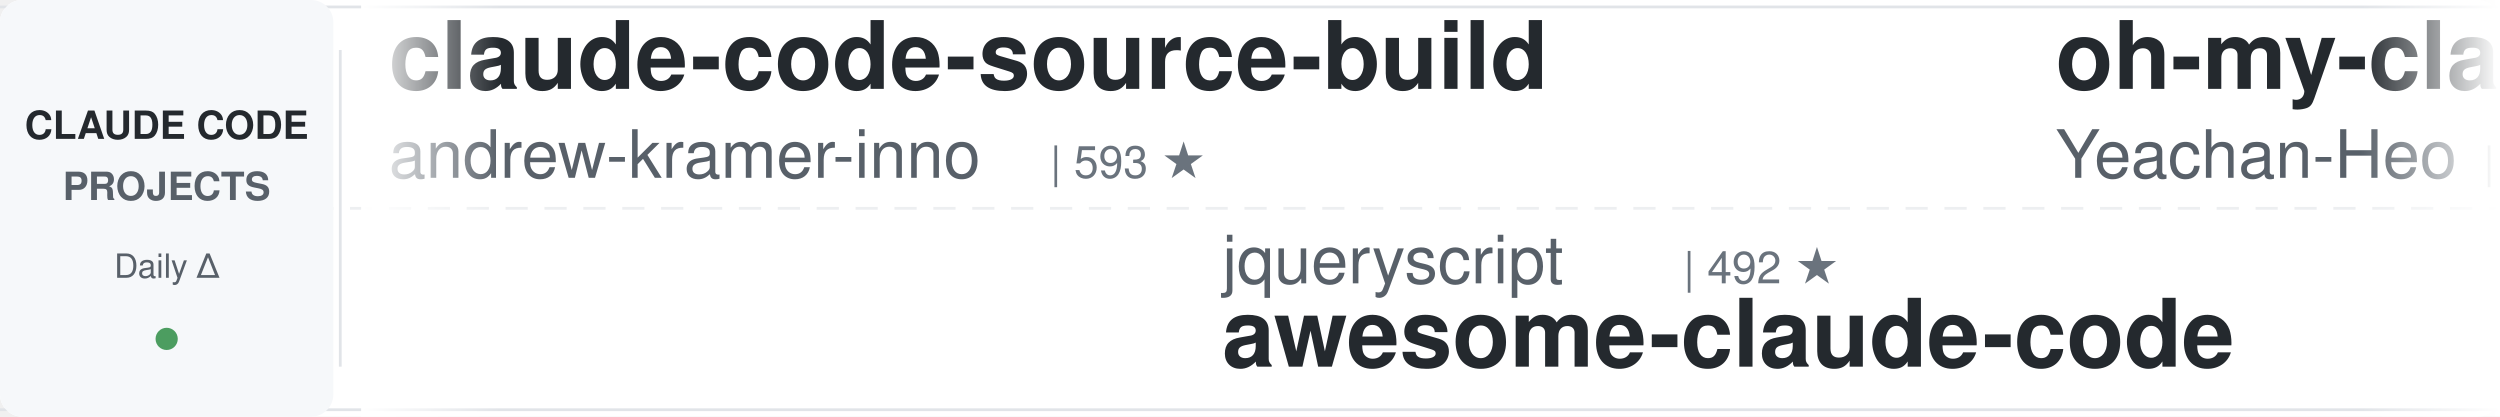
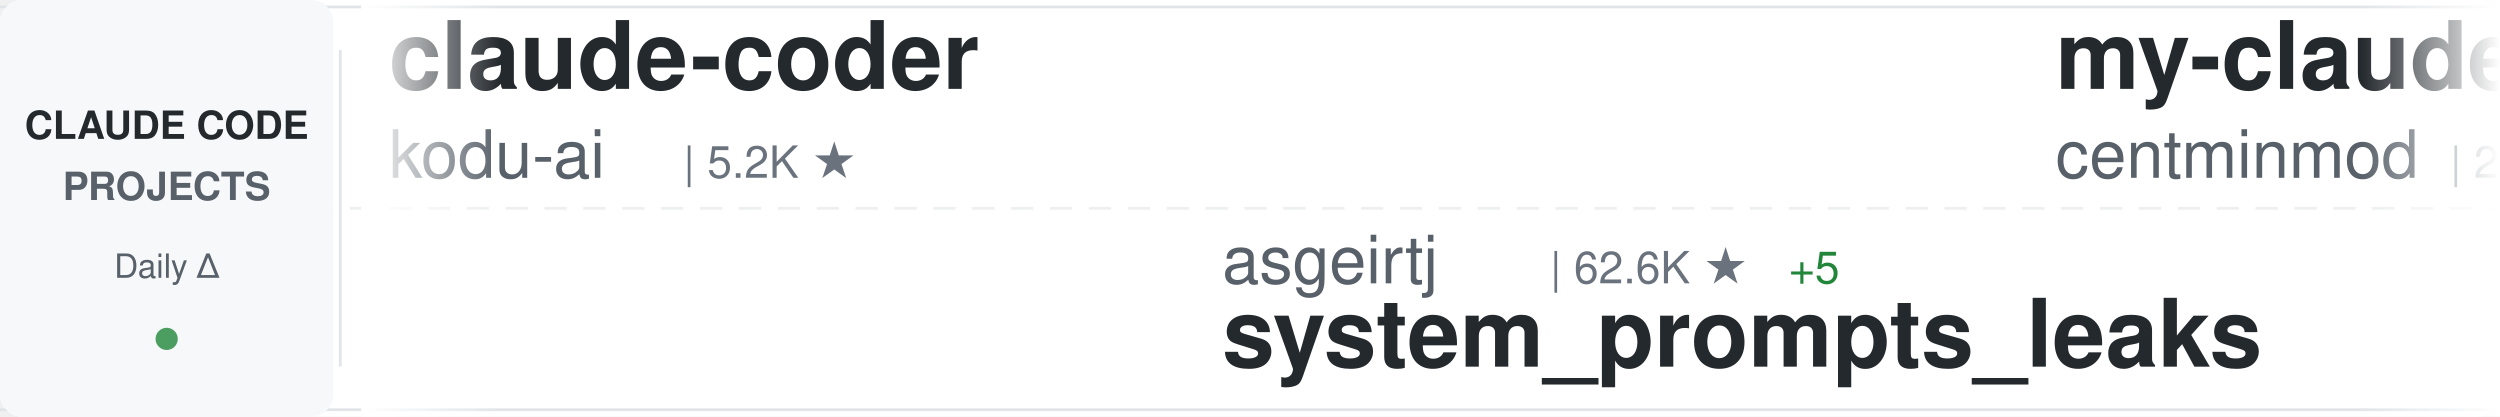
<svg xmlns="http://www.w3.org/2000/svg" width="900" height="150">
  <defs>
    <linearGradient id="awesomeLeftFade" x1="0%" y1="0%" x2="100%" y2="0%">
      <stop offset="0%" style="stop-color:#ffffff;stop-opacity:1" />
      <stop offset="100%" style="stop-color:#ffffff;stop-opacity:0" />
    </linearGradient>
    <linearGradient id="awesomeRightFade" x1="0%" y1="0%" x2="100%" y2="0%">
      <stop offset="0%" style="stop-color:#ffffff;stop-opacity:0" />
      <stop offset="100%" style="stop-color:#ffffff;stop-opacity:1" />
    </linearGradient>
  </defs>
  <rect width="900" height="150" fill="#ffffff" rx="8" />
  <rect x="0" y="2" width="900" height="1" fill="#e1e4e8" />
  <rect x="0" y="147" width="900" height="1" fill="#e1e4e8" />
  <line x1="0" y1="75" x2="900" y2="75" stroke="#e1e4e8" stroke-width="1" stroke-dasharray="8 6" opacity="0.6" />
  <rect x="0" y="0" width="120" height="150" fill="#f6f8fa" rx="8" />
  <text x="60" y="50" font-family="-apple-system, BlinkMacSystemFont, 'Segoe UI', Helvetica, Arial, sans-serif" font-size="14" font-weight="600" fill="#24292e" text-anchor="middle">CLAUDE CODE</text>
  <text x="60" y="72" font-family="-apple-system, BlinkMacSystemFont, 'Segoe UI', Helvetica, Arial, sans-serif" font-size="14" font-weight="600" fill="#586069" text-anchor="middle">PROJECTS</text>
  <text x="60" y="100" font-family="-apple-system, BlinkMacSystemFont, 'Segoe UI', Helvetica, Arial, sans-serif" font-size="12" font-weight="500" fill="#586069" text-anchor="middle">Daily Δ</text>
  <circle cx="60" cy="122" r="4" fill="#22863a" opacity="0.8" />
  <rect x="122" y="18" width="1" height="114" fill="#e1e4e8" />
  <clipPath id="awesomeTickerClip">
    <rect x="130" y="0" width="770" height="150" />
  </clipPath>
  <g clip-path="url(#awesomeTickerClip)">
    <g id="awesomeTickerItems">
      <animateTransform attributeName="transform" attributeType="XML" type="translate" from="0 0" to="-3000 0" dur="54s" repeatCount="indefinite" />
      <g transform="translate(0, 0)">
-         <text x="140" y="32" font-family="-apple-system, BlinkMacSystemFont, 'Segoe UI', Helvetica, Arial, sans-serif" font-size="34" font-weight="600" fill="#24292e">claude-code-source-build</text>
-         <text x="140" y="64" font-family="-apple-system, BlinkMacSystemFont, 'Segoe UI', Helvetica, Arial, sans-serif" font-size="24" font-weight="400" fill="#586069">andrew-kramer-inno</text>
-         <text x="378" y="64" font-family="-apple-system, BlinkMacSystemFont, 'Segoe UI', Helvetica, Arial, sans-serif" font-size="16" font-weight="500" fill="#6a737d">| 593 ★</text>
+         <text x="140" y="32" font-family="-apple-system, BlinkMacSystemFont, 'Segoe UI', Helvetica, Arial, sans-serif" font-size="34" font-weight="600" fill="#24292e">claude-coder</text>
+         <text x="140" y="64" font-family="-apple-system, BlinkMacSystemFont, 'Segoe UI', Helvetica, Arial, sans-serif" font-size="24" font-weight="400" fill="#586069">kodu-ai</text>
+         <text x="246" y="64" font-family="-apple-system, BlinkMacSystemFont, 'Segoe UI', Helvetica, Arial, sans-serif" font-size="16" font-weight="500" fill="#6a737d">| 5.2K ★</text>
      </g>
      <g transform="translate(300, 0)">
-         <text x="140" y="102" font-family="-apple-system, BlinkMacSystemFont, 'Segoe UI', Helvetica, Arial, sans-serif" font-size="24" font-weight="400" fill="#586069">jqueryscript</text>
-         <text x="306" y="102" font-family="-apple-system, BlinkMacSystemFont, 'Segoe UI', Helvetica, Arial, sans-serif" font-size="16" font-weight="500" fill="#6a737d">| 492 ★</text>
-         <text x="140" y="132" font-family="-apple-system, BlinkMacSystemFont, 'Segoe UI', Helvetica, Arial, sans-serif" font-size="34" font-weight="600" fill="#24292e">awesome-claude-code</text>
+         <text x="140" y="102" font-family="-apple-system, BlinkMacSystemFont, 'Segoe UI', Helvetica, Arial, sans-serif" font-size="24" font-weight="400" fill="#586069">asgeirtj</text>
+         <text x="258" y="102" font-family="-apple-system, BlinkMacSystemFont, 'Segoe UI', Helvetica, Arial, sans-serif" font-size="16" font-weight="500" fill="#6a737d">| 62.6K ★</text>
+         <text x="344" y="102" font-family="-apple-system, BlinkMacSystemFont, 'Segoe UI', Helvetica, Arial, sans-serif" font-size="16" font-weight="500" fill="#22863a"> +5</text>
+         <text x="140" y="132" font-family="-apple-system, BlinkMacSystemFont, 'Segoe UI', Helvetica, Arial, sans-serif" font-size="34" font-weight="600" fill="#24292e">system_prompts_leaks</text>
      </g>
      <g transform="translate(600, 0)">
-         <text x="140" y="32" font-family="-apple-system, BlinkMacSystemFont, 'Segoe UI', Helvetica, Arial, sans-serif" font-size="34" font-weight="600" fill="#24292e">oh-my-claudecode</text>
-         <text x="140" y="64" font-family="-apple-system, BlinkMacSystemFont, 'Segoe UI', Helvetica, Arial, sans-serif" font-size="24" font-weight="400" fill="#586069">Yeachan-Heo</text>
-         <text x="294" y="64" font-family="-apple-system, BlinkMacSystemFont, 'Segoe UI', Helvetica, Arial, sans-serif" font-size="16" font-weight="500" fill="#6a737d">| 38.5K ★</text>
-         <text x="380" y="64" font-family="-apple-system, BlinkMacSystemFont, 'Segoe UI', Helvetica, Arial, sans-serif" font-size="16" font-weight="500" fill="#22863a"> +3</text>
+         <text x="140" y="32" font-family="-apple-system, BlinkMacSystemFont, 'Segoe UI', Helvetica, Arial, sans-serif" font-size="34" font-weight="600" fill="#24292e">my-claude-code-setup</text>
+         <text x="140" y="64" font-family="-apple-system, BlinkMacSystemFont, 'Segoe UI', Helvetica, Arial, sans-serif" font-size="24" font-weight="400" fill="#586069">centminmod</text>
+         <text x="282" y="64" font-family="-apple-system, BlinkMacSystemFont, 'Segoe UI', Helvetica, Arial, sans-serif" font-size="16" font-weight="500" fill="#6a737d">| 2.6K ★</text>
+         <text x="359" y="64" font-family="-apple-system, BlinkMacSystemFont, 'Segoe UI', Helvetica, Arial, sans-serif" font-size="16" font-weight="500" fill="#22863a"> +1</text>
      </g>
      <g transform="translate(900, 0)">
-         <text x="140" y="102" font-family="-apple-system, BlinkMacSystemFont, 'Segoe UI', Helvetica, Arial, sans-serif" font-size="24" font-weight="400" fill="#586069">Pimzino</text>
-         <text x="246" y="102" font-family="-apple-system, BlinkMacSystemFont, 'Segoe UI', Helvetica, Arial, sans-serif" font-size="16" font-weight="500" fill="#6a737d">| 3.8K ★</text>
-         <text x="323" y="102" font-family="-apple-system, BlinkMacSystemFont, 'Segoe UI', Helvetica, Arial, sans-serif" font-size="16" font-weight="500" fill="#22863a"> +1</text>
-         <text x="140" y="132" font-family="-apple-system, BlinkMacSystemFont, 'Segoe UI', Helvetica, Arial, sans-serif" font-size="34" font-weight="600" fill="#24292e">claude-code-spec-workflo...</text>
+         <text x="140" y="102" font-family="-apple-system, BlinkMacSystemFont, 'Segoe UI', Helvetica, Arial, sans-serif" font-size="24" font-weight="400" fill="#586069">ghuntley</text>
+         <text x="258" y="102" font-family="-apple-system, BlinkMacSystemFont, 'Segoe UI', Helvetica, Arial, sans-serif" font-size="16" font-weight="500" fill="#6a737d">| 989 ★</text>
+         <text x="140" y="132" font-family="-apple-system, BlinkMacSystemFont, 'Segoe UI', Helvetica, Arial, sans-serif" font-size="34" font-weight="600" fill="#24292e">claude-code-source-code-...</text>
      </g>
      <g transform="translate(1200, 0)">
-         <text x="140" y="32" font-family="-apple-system, BlinkMacSystemFont, 'Segoe UI', Helvetica, Arial, sans-serif" font-size="34" font-weight="600" fill="#24292e">claude-code-source-code</text>
-         <text x="140" y="64" font-family="-apple-system, BlinkMacSystemFont, 'Segoe UI', Helvetica, Arial, sans-serif" font-size="24" font-weight="400" fill="#586069">777genius</text>
-         <text x="270" y="64" font-family="-apple-system, BlinkMacSystemFont, 'Segoe UI', Helvetica, Arial, sans-serif" font-size="16" font-weight="500" fill="#6a737d">| 925 ★</text>
+         <text x="140" y="32" font-family="-apple-system, BlinkMacSystemFont, 'Segoe UI', Helvetica, Arial, sans-serif" font-size="34" font-weight="600" fill="#24292e">Claude-Code-Usage-Monito...</text>
+         <text x="140" y="64" font-family="-apple-system, BlinkMacSystemFont, 'Segoe UI', Helvetica, Arial, sans-serif" font-size="24" font-weight="400" fill="#586069">Maciek-roboblog</text>
+         <text x="342" y="64" font-family="-apple-system, BlinkMacSystemFont, 'Segoe UI', Helvetica, Arial, sans-serif" font-size="16" font-weight="500" fill="#6a737d">| 8.6K ★</text>
      </g>
      <g transform="translate(1500, 0)">
-         <text x="140" y="102" font-family="-apple-system, BlinkMacSystemFont, 'Segoe UI', Helvetica, Arial, sans-serif" font-size="24" font-weight="400" fill="#586069">nicedreamzapp</text>
-         <text x="318" y="102" font-family="-apple-system, BlinkMacSystemFont, 'Segoe UI', Helvetica, Arial, sans-serif" font-size="16" font-weight="500" fill="#6a737d">| 3.2K ★</text>
-         <text x="395" y="102" font-family="-apple-system, BlinkMacSystemFont, 'Segoe UI', Helvetica, Arial, sans-serif" font-size="16" font-weight="500" fill="#22863a"> +1</text>
-         <text x="140" y="132" font-family="-apple-system, BlinkMacSystemFont, 'Segoe UI', Helvetica, Arial, sans-serif" font-size="34" font-weight="600" fill="#24292e">claude-code-local</text>
+         <text x="140" y="102" font-family="-apple-system, BlinkMacSystemFont, 'Segoe UI', Helvetica, Arial, sans-serif" font-size="24" font-weight="400" fill="#586069">chauncygu</text>
+         <text x="270" y="102" font-family="-apple-system, BlinkMacSystemFont, 'Segoe UI', Helvetica, Arial, sans-serif" font-size="16" font-weight="500" fill="#6a737d">| 2.8K ★</text>
+         <text x="140" y="132" font-family="-apple-system, BlinkMacSystemFont, 'Segoe UI', Helvetica, Arial, sans-serif" font-size="34" font-weight="600" fill="#24292e">collection-claude-code-s...</text>
      </g>
      <g transform="translate(1800, 0)">
-         <text x="140" y="32" font-family="-apple-system, BlinkMacSystemFont, 'Segoe UI', Helvetica, Arial, sans-serif" font-size="34" font-weight="600" fill="#24292e">claude-code-webui</text>
-         <text x="140" y="64" font-family="-apple-system, BlinkMacSystemFont, 'Segoe UI', Helvetica, Arial, sans-serif" font-size="24" font-weight="400" fill="#586069">sugyan</text>
-         <text x="234" y="64" font-family="-apple-system, BlinkMacSystemFont, 'Segoe UI', Helvetica, Arial, sans-serif" font-size="16" font-weight="500" fill="#6a737d">| 1.1K ★</text>
+         <text x="140" y="32" font-family="-apple-system, BlinkMacSystemFont, 'Segoe UI', Helvetica, Arial, sans-serif" font-size="34" font-weight="600" fill="#24292e">sc-claude-code-files</text>
+         <text x="140" y="64" font-family="-apple-system, BlinkMacSystemFont, 'Segoe UI', Helvetica, Arial, sans-serif" font-size="24" font-weight="400" fill="#586069">https-deeplearning-ai</text>
+         <text x="414" y="64" font-family="-apple-system, BlinkMacSystemFont, 'Segoe UI', Helvetica, Arial, sans-serif" font-size="16" font-weight="500" fill="#6a737d">| 540 ★</text>
      </g>
      <g transform="translate(2100, 0)">
-         <text x="140" y="102" font-family="-apple-system, BlinkMacSystemFont, 'Segoe UI', Helvetica, Arial, sans-serif" font-size="24" font-weight="400" fill="#586069">liuup</text>
-         <text x="222" y="102" font-family="-apple-system, BlinkMacSystemFont, 'Segoe UI', Helvetica, Arial, sans-serif" font-size="16" font-weight="500" fill="#6a737d">| 3.8K ★</text>
-         <text x="299" y="102" font-family="-apple-system, BlinkMacSystemFont, 'Segoe UI', Helvetica, Arial, sans-serif" font-size="16" font-weight="500" fill="#22863a"> +3</text>
-         <text x="140" y="132" font-family="-apple-system, BlinkMacSystemFont, 'Segoe UI', Helvetica, Arial, sans-serif" font-size="34" font-weight="600" fill="#24292e">claude-code-analysis</text>
+         <text x="140" y="102" font-family="-apple-system, BlinkMacSystemFont, 'Segoe UI', Helvetica, Arial, sans-serif" font-size="24" font-weight="400" fill="#586069">ding113</text>
+         <text x="246" y="102" font-family="-apple-system, BlinkMacSystemFont, 'Segoe UI', Helvetica, Arial, sans-serif" font-size="16" font-weight="500" fill="#6a737d">| 3.3K ★</text>
+         <text x="140" y="132" font-family="-apple-system, BlinkMacSystemFont, 'Segoe UI', Helvetica, Arial, sans-serif" font-size="34" font-weight="600" fill="#24292e">claude-code-hub</text>
      </g>
      <g transform="translate(2400, 0)">
-         <text x="140" y="32" font-family="-apple-system, BlinkMacSystemFont, 'Segoe UI', Helvetica, Arial, sans-serif" font-size="34" font-weight="600" fill="#24292e">claude-code-settings</text>
-         <text x="140" y="64" font-family="-apple-system, BlinkMacSystemFont, 'Segoe UI', Helvetica, Arial, sans-serif" font-size="24" font-weight="400" fill="#586069">feiskyer</text>
-         <text x="258" y="64" font-family="-apple-system, BlinkMacSystemFont, 'Segoe UI', Helvetica, Arial, sans-serif" font-size="16" font-weight="500" fill="#6a737d">| 1.6K ★</text>
-         <text x="335" y="64" font-family="-apple-system, BlinkMacSystemFont, 'Segoe UI', Helvetica, Arial, sans-serif" font-size="16" font-weight="500" fill="#22863a"> +1</text>
+         <text x="140" y="32" font-family="-apple-system, BlinkMacSystemFont, 'Segoe UI', Helvetica, Arial, sans-serif" font-size="34" font-weight="600" fill="#24292e">claude-code-rev</text>
+         <text x="140" y="64" font-family="-apple-system, BlinkMacSystemFont, 'Segoe UI', Helvetica, Arial, sans-serif" font-size="24" font-weight="400" fill="#586069">oboard</text>
+         <text x="234" y="64" font-family="-apple-system, BlinkMacSystemFont, 'Segoe UI', Helvetica, Arial, sans-serif" font-size="16" font-weight="500" fill="#6a737d">| 3.3K ★</text>
      </g>
      <g transform="translate(2700, 0)">
-         <text x="140" y="102" font-family="-apple-system, BlinkMacSystemFont, 'Segoe UI', Helvetica, Arial, sans-serif" font-size="24" font-weight="400" fill="#586069">zebbern</text>
-         <text x="246" y="102" font-family="-apple-system, BlinkMacSystemFont, 'Segoe UI', Helvetica, Arial, sans-serif" font-size="16" font-weight="500" fill="#6a737d">| 4.5K ★</text>
-         <text x="323" y="102" font-family="-apple-system, BlinkMacSystemFont, 'Segoe UI', Helvetica, Arial, sans-serif" font-size="16" font-weight="500" fill="#22863a"> +2</text>
-         <text x="140" y="132" font-family="-apple-system, BlinkMacSystemFont, 'Segoe UI', Helvetica, Arial, sans-serif" font-size="34" font-weight="600" fill="#24292e">claude-code-guide</text>
+         <text x="140" y="102" font-family="-apple-system, BlinkMacSystemFont, 'Segoe UI', Helvetica, Arial, sans-serif" font-size="24" font-weight="400" fill="#586069">VILA-Lab</text>
+         <text x="258" y="102" font-family="-apple-system, BlinkMacSystemFont, 'Segoe UI', Helvetica, Arial, sans-serif" font-size="16" font-weight="500" fill="#6a737d">| 2.0K ★</text>
+         <text x="140" y="132" font-family="-apple-system, BlinkMacSystemFont, 'Segoe UI', Helvetica, Arial, sans-serif" font-size="34" font-weight="600" fill="#24292e">Dive-into-Claude-Code</text>
      </g>
      <g transform="translate(3000, 0)">
-         <text x="140" y="32" font-family="-apple-system, BlinkMacSystemFont, 'Segoe UI', Helvetica, Arial, sans-serif" font-size="34" font-weight="600" fill="#24292e">claude-code-source-build</text>
-         <text x="140" y="64" font-family="-apple-system, BlinkMacSystemFont, 'Segoe UI', Helvetica, Arial, sans-serif" font-size="24" font-weight="400" fill="#586069">andrew-kramer-inno</text>
-         <text x="378" y="64" font-family="-apple-system, BlinkMacSystemFont, 'Segoe UI', Helvetica, Arial, sans-serif" font-size="16" font-weight="500" fill="#6a737d">| 593 ★</text>
+         <text x="140" y="32" font-family="-apple-system, BlinkMacSystemFont, 'Segoe UI', Helvetica, Arial, sans-serif" font-size="34" font-weight="600" fill="#24292e">claude-coder</text>
+         <text x="140" y="64" font-family="-apple-system, BlinkMacSystemFont, 'Segoe UI', Helvetica, Arial, sans-serif" font-size="24" font-weight="400" fill="#586069">kodu-ai</text>
+         <text x="246" y="64" font-family="-apple-system, BlinkMacSystemFont, 'Segoe UI', Helvetica, Arial, sans-serif" font-size="16" font-weight="500" fill="#6a737d">| 5.2K ★</text>
      </g>
      <g transform="translate(3300, 0)">
-         <text x="140" y="102" font-family="-apple-system, BlinkMacSystemFont, 'Segoe UI', Helvetica, Arial, sans-serif" font-size="24" font-weight="400" fill="#586069">jqueryscript</text>
-         <text x="306" y="102" font-family="-apple-system, BlinkMacSystemFont, 'Segoe UI', Helvetica, Arial, sans-serif" font-size="16" font-weight="500" fill="#6a737d">| 492 ★</text>
-         <text x="140" y="132" font-family="-apple-system, BlinkMacSystemFont, 'Segoe UI', Helvetica, Arial, sans-serif" font-size="34" font-weight="600" fill="#24292e">awesome-claude-code</text>
+         <text x="140" y="102" font-family="-apple-system, BlinkMacSystemFont, 'Segoe UI', Helvetica, Arial, sans-serif" font-size="24" font-weight="400" fill="#586069">asgeirtj</text>
+         <text x="258" y="102" font-family="-apple-system, BlinkMacSystemFont, 'Segoe UI', Helvetica, Arial, sans-serif" font-size="16" font-weight="500" fill="#6a737d">| 62.6K ★</text>
+         <text x="344" y="102" font-family="-apple-system, BlinkMacSystemFont, 'Segoe UI', Helvetica, Arial, sans-serif" font-size="16" font-weight="500" fill="#22863a"> +5</text>
+         <text x="140" y="132" font-family="-apple-system, BlinkMacSystemFont, 'Segoe UI', Helvetica, Arial, sans-serif" font-size="34" font-weight="600" fill="#24292e">system_prompts_leaks</text>
      </g>
      <g transform="translate(3600, 0)">
-         <text x="140" y="32" font-family="-apple-system, BlinkMacSystemFont, 'Segoe UI', Helvetica, Arial, sans-serif" font-size="34" font-weight="600" fill="#24292e">oh-my-claudecode</text>
-         <text x="140" y="64" font-family="-apple-system, BlinkMacSystemFont, 'Segoe UI', Helvetica, Arial, sans-serif" font-size="24" font-weight="400" fill="#586069">Yeachan-Heo</text>
-         <text x="294" y="64" font-family="-apple-system, BlinkMacSystemFont, 'Segoe UI', Helvetica, Arial, sans-serif" font-size="16" font-weight="500" fill="#6a737d">| 38.5K ★</text>
-         <text x="380" y="64" font-family="-apple-system, BlinkMacSystemFont, 'Segoe UI', Helvetica, Arial, sans-serif" font-size="16" font-weight="500" fill="#22863a"> +3</text>
+         <text x="140" y="32" font-family="-apple-system, BlinkMacSystemFont, 'Segoe UI', Helvetica, Arial, sans-serif" font-size="34" font-weight="600" fill="#24292e">my-claude-code-setup</text>
+         <text x="140" y="64" font-family="-apple-system, BlinkMacSystemFont, 'Segoe UI', Helvetica, Arial, sans-serif" font-size="24" font-weight="400" fill="#586069">centminmod</text>
+         <text x="282" y="64" font-family="-apple-system, BlinkMacSystemFont, 'Segoe UI', Helvetica, Arial, sans-serif" font-size="16" font-weight="500" fill="#6a737d">| 2.6K ★</text>
+         <text x="359" y="64" font-family="-apple-system, BlinkMacSystemFont, 'Segoe UI', Helvetica, Arial, sans-serif" font-size="16" font-weight="500" fill="#22863a"> +1</text>
      </g>
      <g transform="translate(3900, 0)">
-         <text x="140" y="102" font-family="-apple-system, BlinkMacSystemFont, 'Segoe UI', Helvetica, Arial, sans-serif" font-size="24" font-weight="400" fill="#586069">Pimzino</text>
-         <text x="246" y="102" font-family="-apple-system, BlinkMacSystemFont, 'Segoe UI', Helvetica, Arial, sans-serif" font-size="16" font-weight="500" fill="#6a737d">| 3.8K ★</text>
-         <text x="323" y="102" font-family="-apple-system, BlinkMacSystemFont, 'Segoe UI', Helvetica, Arial, sans-serif" font-size="16" font-weight="500" fill="#22863a"> +1</text>
-         <text x="140" y="132" font-family="-apple-system, BlinkMacSystemFont, 'Segoe UI', Helvetica, Arial, sans-serif" font-size="34" font-weight="600" fill="#24292e">claude-code-spec-workflo...</text>
+         <text x="140" y="102" font-family="-apple-system, BlinkMacSystemFont, 'Segoe UI', Helvetica, Arial, sans-serif" font-size="24" font-weight="400" fill="#586069">ghuntley</text>
+         <text x="258" y="102" font-family="-apple-system, BlinkMacSystemFont, 'Segoe UI', Helvetica, Arial, sans-serif" font-size="16" font-weight="500" fill="#6a737d">| 989 ★</text>
+         <text x="140" y="132" font-family="-apple-system, BlinkMacSystemFont, 'Segoe UI', Helvetica, Arial, sans-serif" font-size="34" font-weight="600" fill="#24292e">claude-code-source-code-...</text>
      </g>
    </g>
  </g>
  <rect x="130" y="0" width="50" height="150" fill="url(#awesomeLeftFade)" />
  <rect x="850" y="0" width="50" height="150" fill="url(#awesomeRightFade)" />
</svg>
